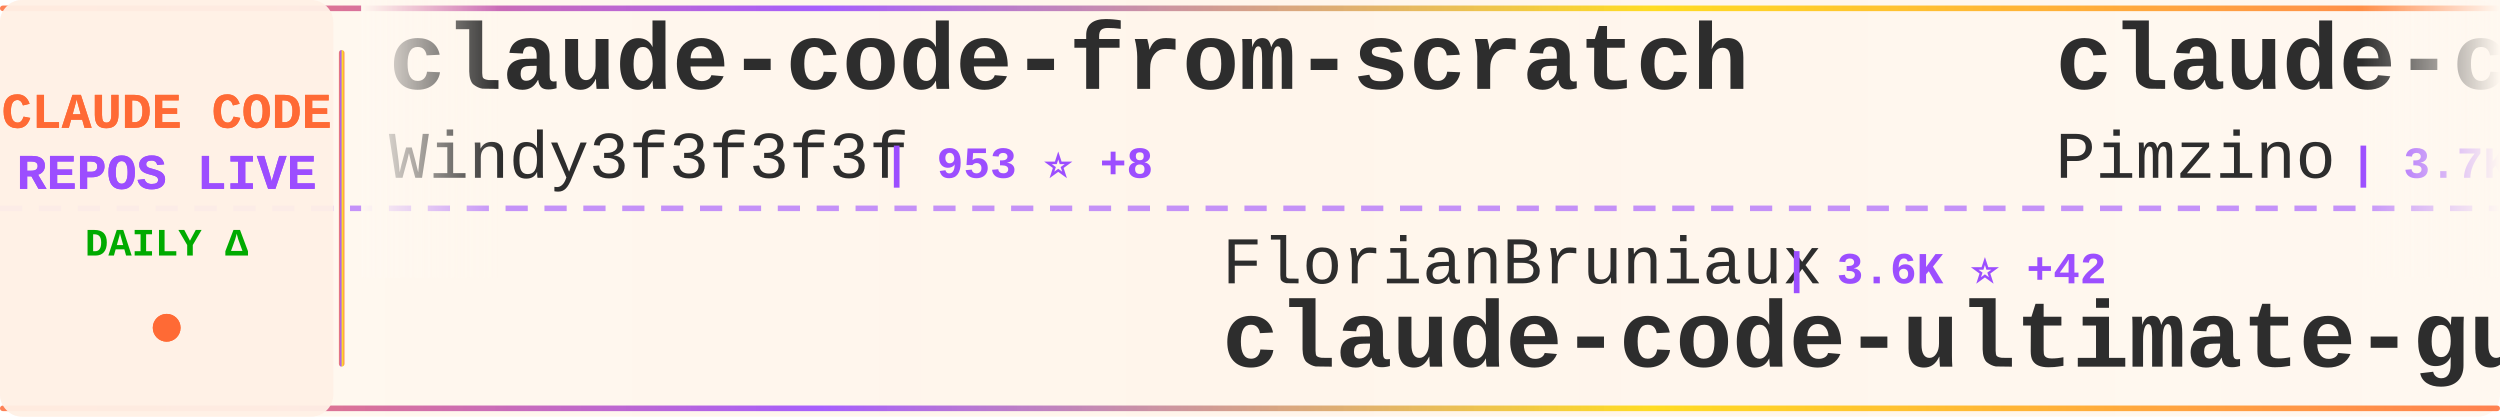
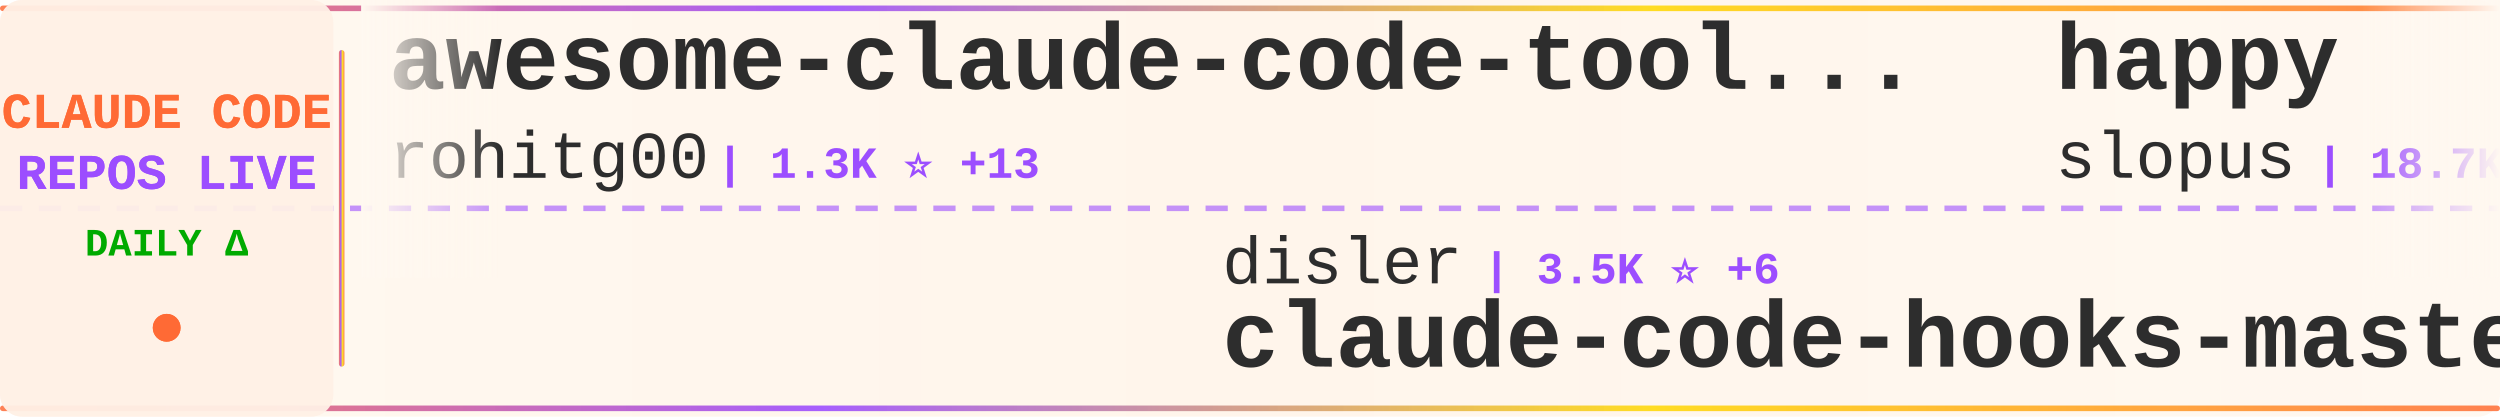
<svg xmlns="http://www.w3.org/2000/svg" width="900" height="150">
  <defs>
    <linearGradient id="tickerBg" x1="0%" y1="0%" x2="100%" y2="0%">
      <stop offset="0%" style="stop-color:#fff8f0;stop-opacity:0.98" />
      <stop offset="50%" style="stop-color:#fff5eb;stop-opacity:1" />
      <stop offset="100%" style="stop-color:#fff8f0;stop-opacity:0.98" />
    </linearGradient>
    <linearGradient id="borderGrad" x1="0%" y1="0%" x2="100%" y2="0%">
      <stop offset="0%" style="stop-color:#FF6B35;stop-opacity:0.85">
        <animate attributeName="stop-opacity" values="0.85;1;0.85" dur="2s" repeatCount="indefinite" />
      </stop>
      <stop offset="33%" style="stop-color:#9C4EFF;stop-opacity:0.9">
        <animate attributeName="stop-opacity" values="0.9;1;0.9" dur="2.2s" repeatCount="indefinite" />
      </stop>
      <stop offset="66%" style="stop-color:#FFD700;stop-opacity:0.85">
        <animate attributeName="stop-opacity" values="0.85;1;0.85" dur="1.8s" repeatCount="indefinite" />
      </stop>
      <stop offset="100%" style="stop-color:#FF6B35;stop-opacity:0.85">
        <animate attributeName="stop-opacity" values="0.85;1;0.85" dur="2s" repeatCount="indefinite" />
      </stop>
    </linearGradient>
    <filter id="textGlow">
      <feGaussianBlur stdDeviation="0.15" result="coloredBlur" />
      <feMerge>
        <feMergeNode in="coloredBlur" />
        <feMergeNode in="SourceGraphic" />
      </feMerge>
    </filter>
    <filter id="metricGlow">
      <feGaussianBlur stdDeviation="0.2" result="coloredBlur" />
      <feMerge>
        <feMergeNode in="coloredBlur" />
        <feMergeNode in="SourceGraphic" />
      </feMerge>
    </filter>
    <linearGradient id="leftFade" x1="0%" y1="0%" x2="100%" y2="0%">
      <stop offset="0%" style="stop-color:#fff8f0;stop-opacity:1" />
      <stop offset="100%" style="stop-color:#fff8f0;stop-opacity:0" />
    </linearGradient>
    <linearGradient id="rightFade" x1="0%" y1="0%" x2="100%" y2="0%">
      <stop offset="0%" style="stop-color:#fff8f0;stop-opacity:0" />
      <stop offset="100%" style="stop-color:#fff8f0;stop-opacity:1" />
    </linearGradient>
  </defs>
  <rect width="900" height="150" fill="url(#tickerBg)" rx="8" />
  <rect x="0" y="2" width="900" height="2" fill="url(#borderGrad)" rx="1" />
  <rect x="0" y="146" width="900" height="2" fill="url(#borderGrad)" rx="1" />
  <line x1="0" y1="75" x2="900" y2="75" stroke="#9C4EFF" stroke-width="2" stroke-dasharray="8 6" opacity="0.6" />
  <rect x="0" y="0" width="120" height="150" fill="#fff0e6" opacity="0.95" rx="8" />
  <text x="60" y="46" font-family="'Courier New', monospace" font-size="18" font-weight="bold" fill="#FF6B35" text-anchor="middle" filter="url(#textGlow)">
    CLAUDE CODE
  </text>
  <text x="60" y="68" font-family="'Courier New', monospace" font-size="18" font-weight="bold" fill="#9C4EFF" text-anchor="middle" filter="url(#textGlow)">
    REPOS LIVE
  </text>
  <text x="60" y="92" font-family="'Courier New', monospace" font-size="14" font-weight="bold" fill="#00aa00" text-anchor="middle">
    DAILY Δ
  </text>
  <circle cx="60" cy="118" r="5" fill="#FF6B35" filter="url(#metricGlow)">
    <animate attributeName="r" values="4;6;4" dur="1.5s" repeatCount="indefinite" />
    <animate attributeName="opacity" values="0.6;1;0.6" dur="1.5s" repeatCount="indefinite" />
  </circle>
  <rect x="122" y="18" width="2" height="114" fill="url(#borderGrad)" rx="1" />
  <clipPath id="tickerClip">
    <rect x="130" y="0" width="770" height="150" />
  </clipPath>
  <g clip-path="url(#tickerClip)">
    <g id="tickerItems">
      <animateTransform attributeName="transform" attributeType="XML" type="translate" from="0 0" to="-3000 0" dur="54s" repeatCount="indefinite" />
      <g transform="translate(0, 0)">
-         <text x="140" y="32" font-family="'Courier New', monospace" font-size="34" font-weight="bold" fill="#2d2d2d">claude-code-from-scratch</text>
-         <text x="140" y="64" font-family="'Courier New', monospace" font-size="24" font-weight="normal" fill="#2d2d2d" opacity="1.0">Windy3f3f3f3f</text>
-         <text x="318" y="64" font-family="'Courier New', monospace" font-size="16" font-weight="bold" fill="#9C4EFF"> | 953 ⭐ +8</text>
+         <text x="140" y="32" font-family="'Courier New', monospace" font-size="34" font-weight="bold" fill="#2d2d2d">awesome-claude-code-tool...</text>
+         <text x="140" y="64" font-family="'Courier New', monospace" font-size="24" font-weight="normal" fill="#2d2d2d" opacity="1.0">rohitg00</text>
+         <text x="258" y="64" font-family="'Courier New', monospace" font-size="16" font-weight="bold" fill="#9C4EFF"> | 1.3K ⭐ +13</text>
      </g>
      <g transform="translate(300, 0)">
-         <text x="140" y="102" font-family="'Courier New', monospace" font-size="24" font-weight="normal" fill="#2d2d2d" opacity="1.0">FlorianBruniaux</text>
-         <text x="342" y="102" font-family="'Courier New', monospace" font-size="16" font-weight="bold" fill="#9C4EFF"> | 3.6K ⭐ +42</text>
-         <text x="140" y="132" font-family="'Courier New', monospace" font-size="34" font-weight="bold" fill="#2d2d2d">claude-code-ultimate-gui...</text>
+         <text x="140" y="102" font-family="'Courier New', monospace" font-size="24" font-weight="normal" fill="#2d2d2d" opacity="1.0">disler</text>
+         <text x="234" y="102" font-family="'Courier New', monospace" font-size="16" font-weight="bold" fill="#9C4EFF"> | 3.5K ⭐ +6</text>
+         <text x="140" y="132" font-family="'Courier New', monospace" font-size="34" font-weight="bold" fill="#2d2d2d">claude-code-hooks-master...</text>
      </g>
      <g transform="translate(600, 0)">
-         <text x="140" y="32" font-family="'Courier New', monospace" font-size="34" font-weight="bold" fill="#2d2d2d">claude-code-spec-workflo...</text>
-         <text x="140" y="64" font-family="'Courier New', monospace" font-size="24" font-weight="normal" fill="#2d2d2d" opacity="1.0">Pimzino</text>
-         <text x="246" y="64" font-family="'Courier New', monospace" font-size="16" font-weight="bold" fill="#9C4EFF"> | 3.7K ⭐ +2</text>
+         <text x="140" y="32" font-family="'Courier New', monospace" font-size="34" font-weight="bold" fill="#2d2d2d">happy</text>
+         <text x="140" y="64" font-family="'Courier New', monospace" font-size="24" font-weight="normal" fill="#2d2d2d" opacity="1.0">slopus</text>
+         <text x="234" y="64" font-family="'Courier New', monospace" font-size="16" font-weight="bold" fill="#9C4EFF"> | 18.7K ⭐ +64</text>
      </g>
      <g transform="translate(900, 0)">
-         <text x="140" y="102" font-family="'Courier New', monospace" font-size="24" font-weight="normal" fill="#2d2d2d" opacity="1.0">ponponon</text>
-         <text x="258" y="102" font-family="'Courier New', monospace" font-size="16" font-weight="bold" fill="#9C4EFF"> | 2.2K ⭐ +4</text>
-         <text x="140" y="132" font-family="'Courier New', monospace" font-size="34" font-weight="bold" fill="#2d2d2d">claude_code_src</text>
+         <text x="140" y="102" font-family="'Courier New', monospace" font-size="24" font-weight="normal" fill="#2d2d2d" opacity="1.0">kodu-ai</text>
+         <text x="246" y="102" font-family="'Courier New', monospace" font-size="16" font-weight="bold" fill="#9C4EFF"> | 5.3K ⭐</text>
+         <text x="140" y="132" font-family="'Courier New', monospace" font-size="34" font-weight="bold" fill="#2d2d2d">claude-coder</text>
      </g>
      <g transform="translate(1200, 0)">
-         <text x="140" y="32" font-family="'Courier New', monospace" font-size="34" font-weight="bold" fill="#2d2d2d">claudecodeui</text>
-         <text x="140" y="64" font-family="'Courier New', monospace" font-size="24" font-weight="normal" fill="#2d2d2d" opacity="1.0">siteboon</text>
-         <text x="258" y="64" font-family="'Courier New', monospace" font-size="16" font-weight="bold" fill="#9C4EFF"> | 10.0K ⭐ +30</text>
+         <text x="140" y="32" font-family="'Courier New', monospace" font-size="34" font-weight="bold" fill="#2d2d2d">ClaudeCode</text>
+         <text x="140" y="64" font-family="'Courier New', monospace" font-size="24" font-weight="normal" fill="#2d2d2d" opacity="1.0">guanshan</text>
+         <text x="258" y="64" font-family="'Courier New', monospace" font-size="16" font-weight="bold" fill="#9C4EFF"> | 55 ⭐</text>
      </g>
      <g transform="translate(1500, 0)">
-         <text x="140" y="102" font-family="'Courier New', monospace" font-size="24" font-weight="normal" fill="#2d2d2d" opacity="1.0">centminmod</text>
-         <text x="282" y="102" font-family="'Courier New', monospace" font-size="16" font-weight="bold" fill="#9C4EFF"> | 2.2K ⭐ +5</text>
-         <text x="140" y="132" font-family="'Courier New', monospace" font-size="34" font-weight="bold" fill="#2d2d2d">my-claude-code-setup</text>
+         <text x="140" y="102" font-family="'Courier New', monospace" font-size="24" font-weight="normal" fill="#2d2d2d" opacity="1.0">repowise-dev</text>
+         <text x="306" y="102" font-family="'Courier New', monospace" font-size="16" font-weight="bold" fill="#9C4EFF"> | 946 ⭐ +3</text>
+         <text x="140" y="132" font-family="'Courier New', monospace" font-size="34" font-weight="bold" fill="#2d2d2d">claude-code-prompts</text>
      </g>
      <g transform="translate(1800, 0)">
-         <text x="140" y="32" font-family="'Courier New', monospace" font-size="34" font-weight="bold" fill="#2d2d2d">Claude-Code-Game-Studios</text>
-         <text x="140" y="64" font-family="'Courier New', monospace" font-size="24" font-weight="normal" fill="#2d2d2d" opacity="1.0">Donchitos</text>
-         <text x="270" y="64" font-family="'Courier New', monospace" font-size="16" font-weight="bold" fill="#9C4EFF"> | 12.7K ⭐ +875</text>
+         <text x="140" y="32" font-family="'Courier New', monospace" font-size="34" font-weight="bold" fill="#2d2d2d">claude-code-sourcemap</text>
+         <text x="140" y="64" font-family="'Courier New', monospace" font-size="24" font-weight="normal" fill="#2d2d2d" opacity="1.0">ChinaSiro</text>
+         <text x="270" y="64" font-family="'Courier New', monospace" font-size="16" font-weight="bold" fill="#9C4EFF"> | 8.9K ⭐ +18</text>
      </g>
      <g transform="translate(2100, 0)">
-         <text x="140" y="102" font-family="'Courier New', monospace" font-size="24" font-weight="normal" fill="#2d2d2d" opacity="1.0">eyaltoledano</text>
-         <text x="306" y="102" font-family="'Courier New', monospace" font-size="16" font-weight="bold" fill="#9C4EFF"> | 26.6K ⭐ +9</text>
-         <text x="140" y="132" font-family="'Courier New', monospace" font-size="34" font-weight="bold" fill="#2d2d2d">claude-task-master</text>
+         <text x="140" y="102" font-family="'Courier New', monospace" font-size="24" font-weight="normal" fill="#2d2d2d" opacity="1.0">qwibitai</text>
+         <text x="258" y="102" font-family="'Courier New', monospace" font-size="16" font-weight="bold" fill="#9C4EFF"> | 27.5K ⭐ +49</text>
+         <text x="140" y="132" font-family="'Courier New', monospace" font-size="34" font-weight="bold" fill="#2d2d2d">nanoclaw</text>
      </g>
      <g transform="translate(2400, 0)">
-         <text x="140" y="32" font-family="'Courier New', monospace" font-size="34" font-weight="bold" fill="#2d2d2d">claude-code-workflows</text>
-         <text x="140" y="64" font-family="'Courier New', monospace" font-size="24" font-weight="normal" fill="#2d2d2d" opacity="1.0">OneRedOak</text>
-         <text x="270" y="64" font-family="'Courier New', monospace" font-size="16" font-weight="bold" fill="#9C4EFF"> | 3.8K ⭐</text>
+         <text x="140" y="32" font-family="'Courier New', monospace" font-size="34" font-weight="bold" fill="#2d2d2d">Auto-claude-code-researc...</text>
+         <text x="140" y="64" font-family="'Courier New', monospace" font-size="24" font-weight="normal" fill="#2d2d2d" opacity="1.0">wanshuiyin</text>
+         <text x="282" y="64" font-family="'Courier New', monospace" font-size="16" font-weight="bold" fill="#9C4EFF"> | 7.0K ⭐ +52</text>
      </g>
      <g transform="translate(2700, 0)">
-         <text x="140" y="102" font-family="'Courier New', monospace" font-size="24" font-weight="normal" fill="#2d2d2d" opacity="1.0">RichardAtCT</text>
-         <text x="294" y="102" font-family="'Courier New', monospace" font-size="16" font-weight="bold" fill="#9C4EFF"> | 2.5K ⭐ +3</text>
-         <text x="140" y="132" font-family="'Courier New', monospace" font-size="34" font-weight="bold" fill="#2d2d2d">claude-code-telegram</text>
+         <text x="140" y="102" font-family="'Courier New', monospace" font-size="24" font-weight="normal" fill="#2d2d2d" opacity="1.0">garrytan</text>
+         <text x="258" y="102" font-family="'Courier New', monospace" font-size="16" font-weight="bold" fill="#9C4EFF"> | 76.7K ⭐ +1.6K</text>
+         <text x="140" y="132" font-family="'Courier New', monospace" font-size="34" font-weight="bold" fill="#2d2d2d">gstack</text>
      </g>
      <g transform="translate(3000, 0)">
-         <text x="140" y="32" font-family="'Courier New', monospace" font-size="34" font-weight="bold" fill="#2d2d2d">claude-code-from-scratch</text>
-         <text x="140" y="64" font-family="'Courier New', monospace" font-size="24" font-weight="normal" fill="#2d2d2d" opacity="1.0">Windy3f3f3f3f</text>
-         <text x="318" y="64" font-family="'Courier New', monospace" font-size="16" font-weight="bold" fill="#9C4EFF"> | 953 ⭐ +8</text>
+         <text x="140" y="32" font-family="'Courier New', monospace" font-size="34" font-weight="bold" fill="#2d2d2d">awesome-claude-code-tool...</text>
+         <text x="140" y="64" font-family="'Courier New', monospace" font-size="24" font-weight="normal" fill="#2d2d2d" opacity="1.0">rohitg00</text>
+         <text x="258" y="64" font-family="'Courier New', monospace" font-size="16" font-weight="bold" fill="#9C4EFF"> | 1.3K ⭐ +13</text>
      </g>
      <g transform="translate(3300, 0)">
-         <text x="140" y="102" font-family="'Courier New', monospace" font-size="24" font-weight="normal" fill="#2d2d2d" opacity="1.0">FlorianBruniaux</text>
-         <text x="342" y="102" font-family="'Courier New', monospace" font-size="16" font-weight="bold" fill="#9C4EFF"> | 3.6K ⭐ +42</text>
-         <text x="140" y="132" font-family="'Courier New', monospace" font-size="34" font-weight="bold" fill="#2d2d2d">claude-code-ultimate-gui...</text>
+         <text x="140" y="102" font-family="'Courier New', monospace" font-size="24" font-weight="normal" fill="#2d2d2d" opacity="1.0">disler</text>
+         <text x="234" y="102" font-family="'Courier New', monospace" font-size="16" font-weight="bold" fill="#9C4EFF"> | 3.5K ⭐ +6</text>
+         <text x="140" y="132" font-family="'Courier New', monospace" font-size="34" font-weight="bold" fill="#2d2d2d">claude-code-hooks-master...</text>
      </g>
      <g transform="translate(3600, 0)">
-         <text x="140" y="32" font-family="'Courier New', monospace" font-size="34" font-weight="bold" fill="#2d2d2d">claude-code-spec-workflo...</text>
-         <text x="140" y="64" font-family="'Courier New', monospace" font-size="24" font-weight="normal" fill="#2d2d2d" opacity="1.0">Pimzino</text>
-         <text x="246" y="64" font-family="'Courier New', monospace" font-size="16" font-weight="bold" fill="#9C4EFF"> | 3.7K ⭐ +2</text>
+         <text x="140" y="32" font-family="'Courier New', monospace" font-size="34" font-weight="bold" fill="#2d2d2d">happy</text>
+         <text x="140" y="64" font-family="'Courier New', monospace" font-size="24" font-weight="normal" fill="#2d2d2d" opacity="1.0">slopus</text>
+         <text x="234" y="64" font-family="'Courier New', monospace" font-size="16" font-weight="bold" fill="#9C4EFF"> | 18.7K ⭐ +64</text>
      </g>
      <g transform="translate(3900, 0)">
-         <text x="140" y="102" font-family="'Courier New', monospace" font-size="24" font-weight="normal" fill="#2d2d2d" opacity="1.0">ponponon</text>
-         <text x="258" y="102" font-family="'Courier New', monospace" font-size="16" font-weight="bold" fill="#9C4EFF"> | 2.2K ⭐ +4</text>
-         <text x="140" y="132" font-family="'Courier New', monospace" font-size="34" font-weight="bold" fill="#2d2d2d">claude_code_src</text>
+         <text x="140" y="102" font-family="'Courier New', monospace" font-size="24" font-weight="normal" fill="#2d2d2d" opacity="1.0">kodu-ai</text>
+         <text x="246" y="102" font-family="'Courier New', monospace" font-size="16" font-weight="bold" fill="#9C4EFF"> | 5.3K ⭐</text>
+         <text x="140" y="132" font-family="'Courier New', monospace" font-size="34" font-weight="bold" fill="#2d2d2d">claude-coder</text>
      </g>
    </g>
  </g>
  <rect x="130" y="0" width="50" height="100" fill="url(#leftFade)" />
  <rect x="850" y="0" width="50" height="100" fill="url(#rightFade)" />
</svg>
